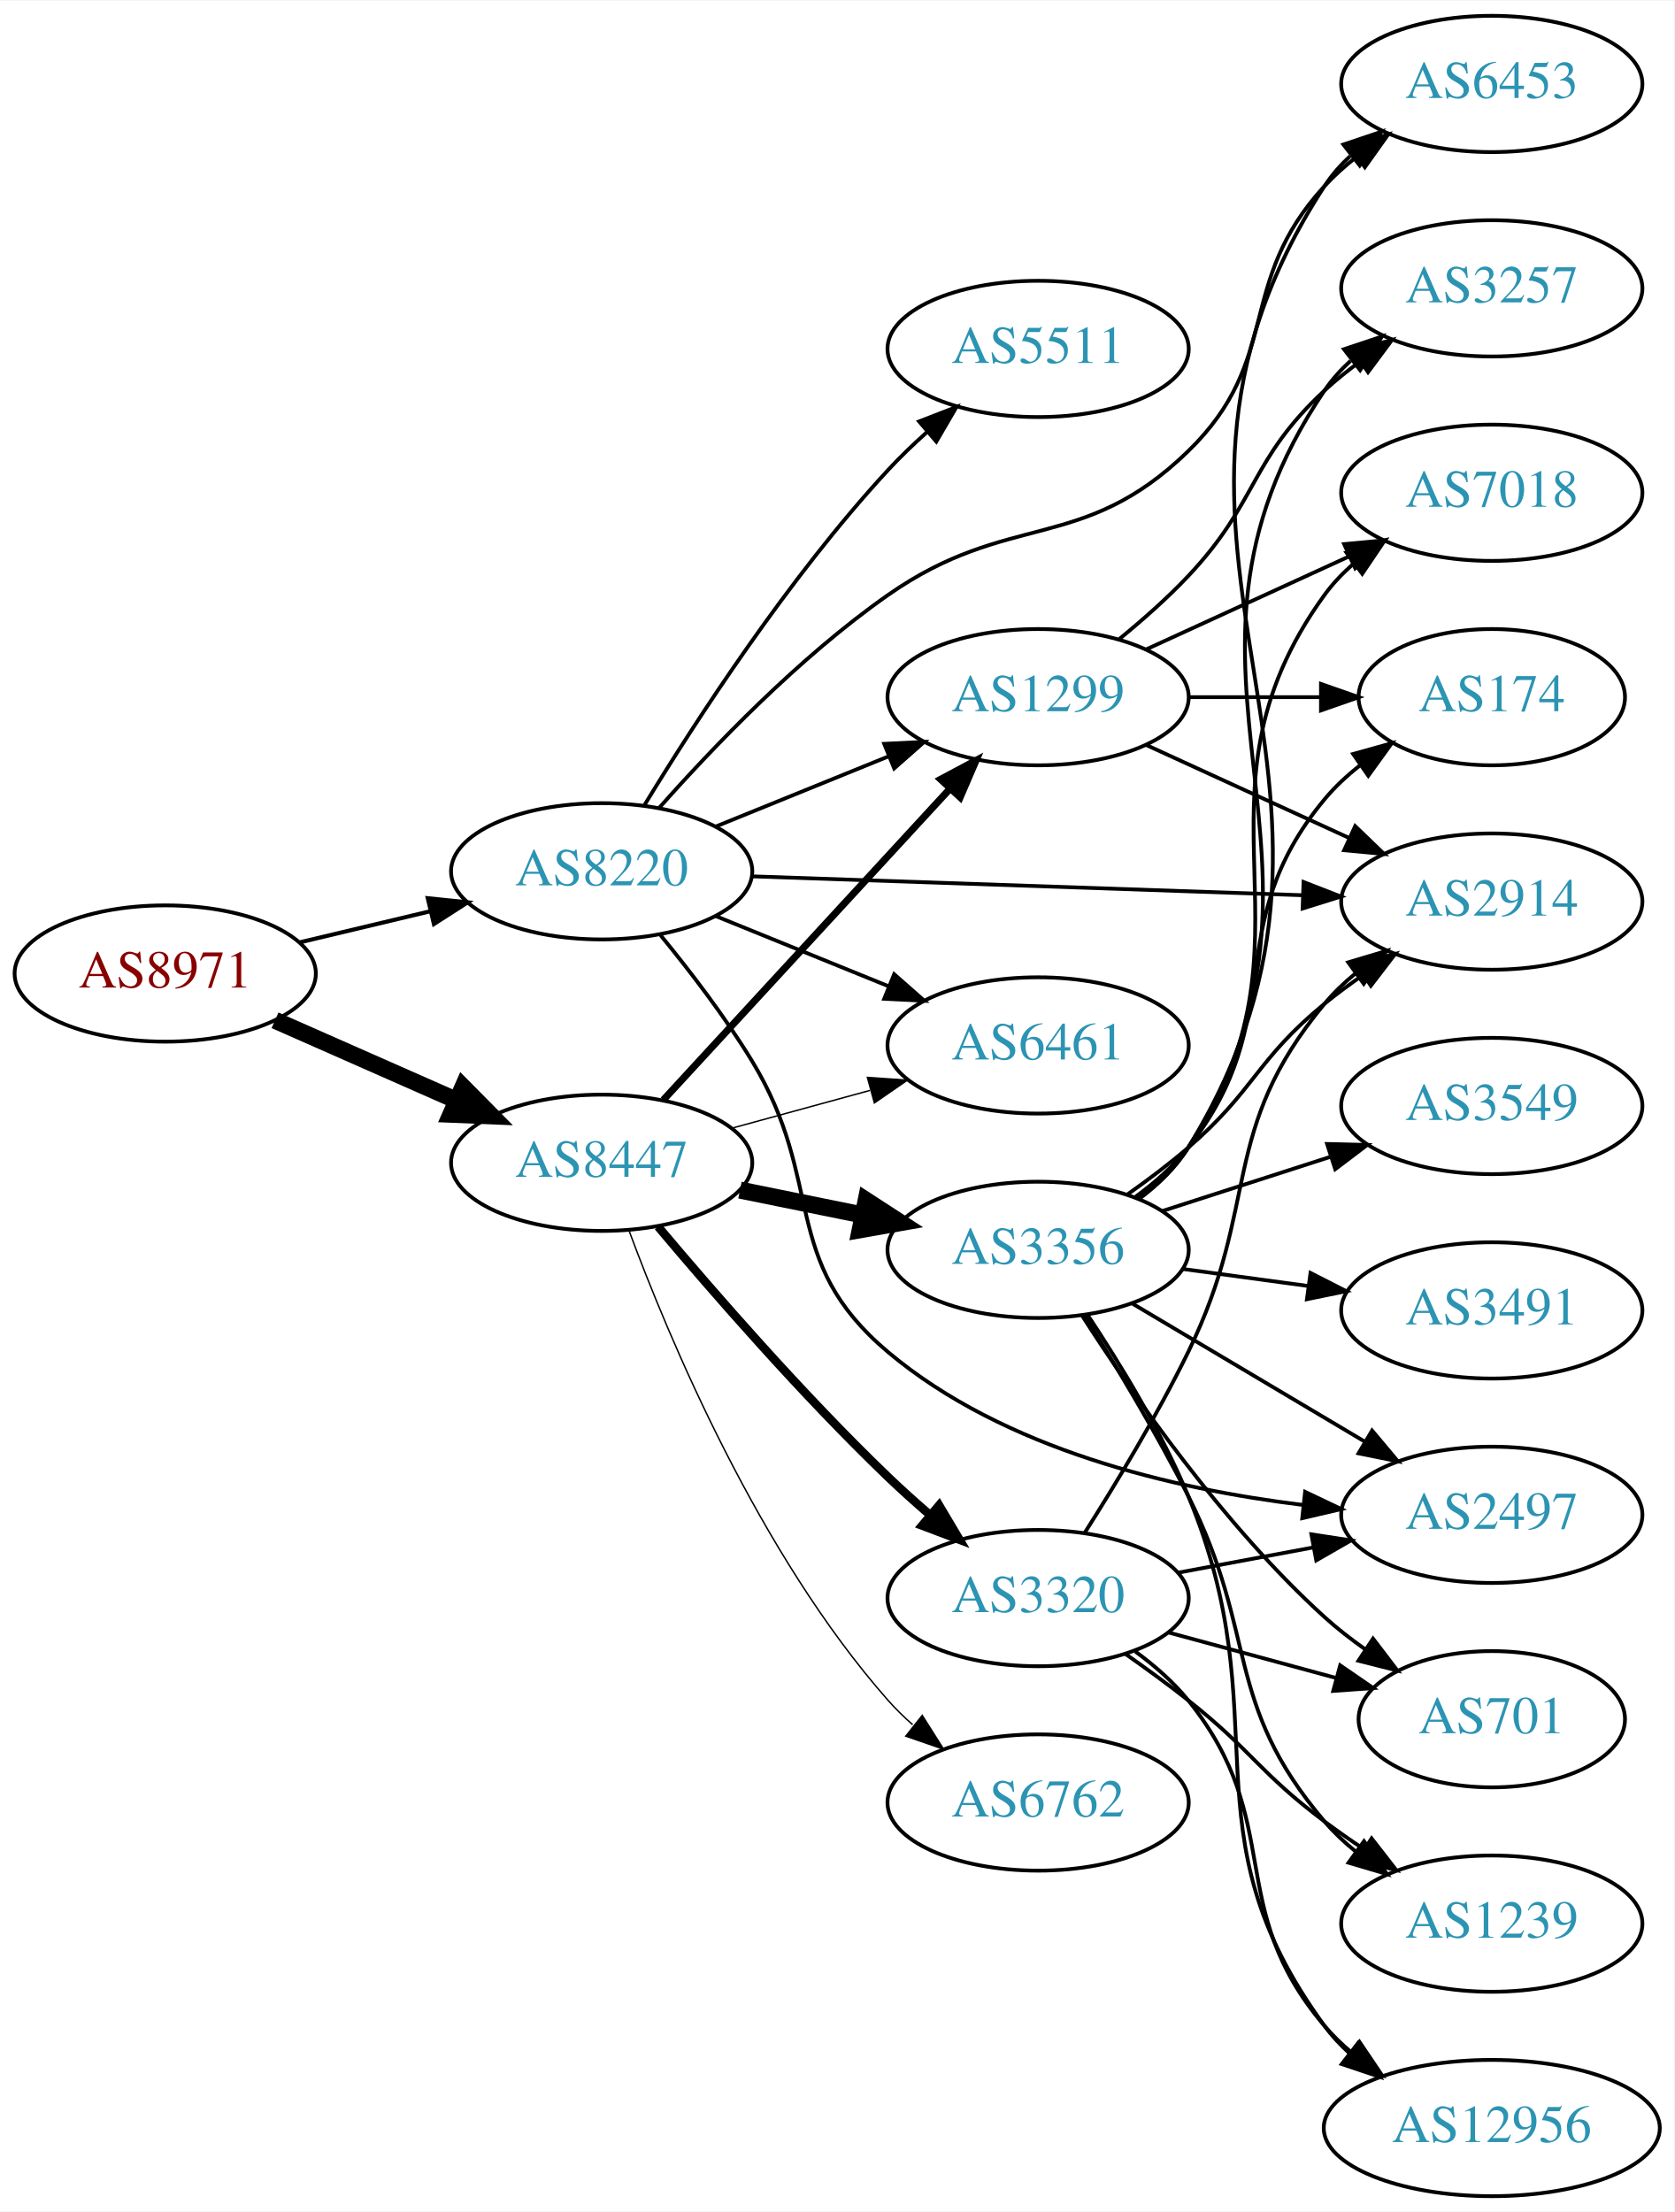
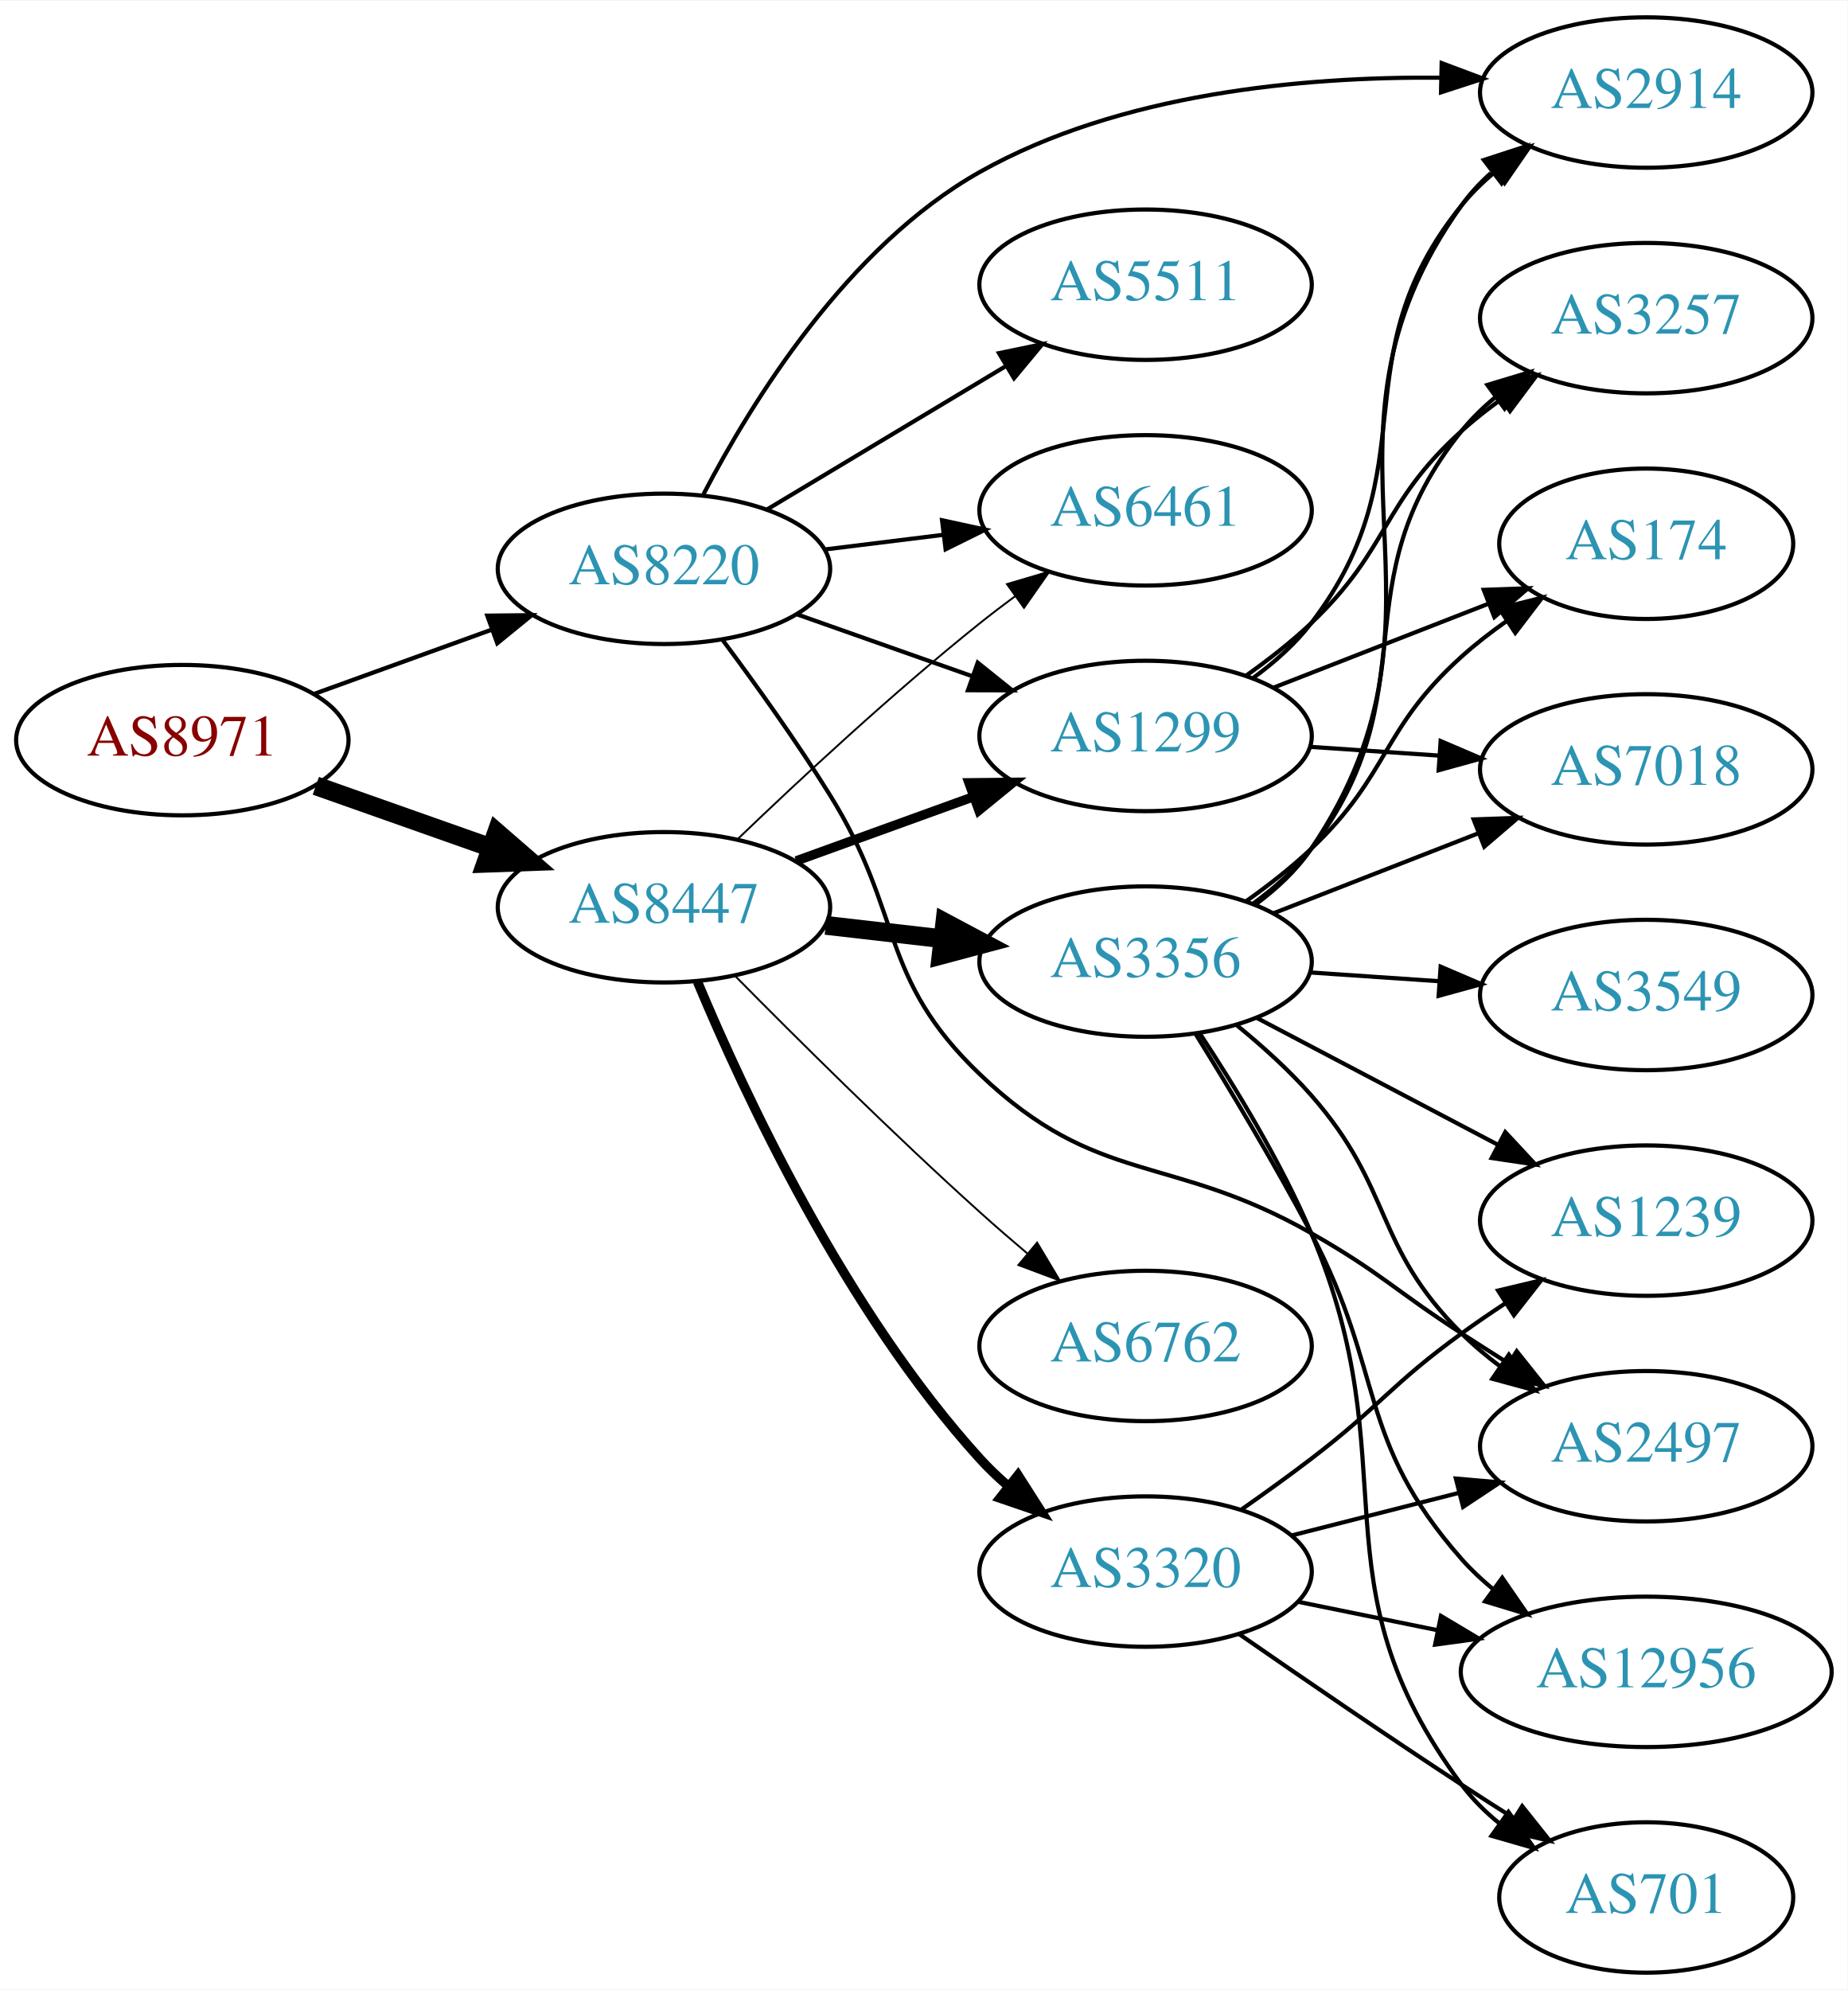
- <svg xmlns="http://www.w3.org/2000/svg" xmlns:xlink="http://www.w3.org/1999/xlink" width="442pt" height="584pt" viewBox="0.00 0.00 442.27 584.00">
-   <g id="graph0" class="graph" transform="scale(1 1) rotate(0) translate(4 580)">
-     <polygon fill="white" stroke="none" points="-4,4 -4,-580 438.271,-580 438.271,4 -4,4" />
+ <svg xmlns="http://www.w3.org/2000/svg" xmlns:xlink="http://www.w3.org/1999/xlink" width="442pt" height="476pt" viewBox="0.00 0.00 442.27 476.00">
+   <g id="graph0" class="graph" transform="scale(1 1) rotate(0) translate(4 472)">
+     <polygon fill="white" stroke="none" points="-4,4 -4,-472 438.271,-472 438.271,4 -4,4" />
    <g id="node1" class="node">
      <g id="a_node1">
        <a xlink:href="/asn/8971" xlink:title="AS8971 ~ UNSPECIFIED [AT]">
-           <ellipse fill="#ffffff" stroke="black" cx="39.647" cy="-323" rx="39.794" ry="18" />
-           <text text-anchor="middle" x="39.647" y="-319.3" font-family="Times,serif" font-size="14.00" fill="#880000">AS8971</text>
+           <ellipse fill="#ffffff" stroke="black" cx="39.647" cy="-295" rx="39.794" ry="18" />
+           <text text-anchor="middle" x="39.647" y="-291.3" font-family="Times,serif" font-size="14.00" fill="#880000">AS8971</text>
        </a>
      </g>
    </g>
    <g id="node2" class="node">
      <g id="a_node2">
        <a xlink:href="/asn/8220" xlink:title="AS8220 ~ COLT [GB]">
-           <ellipse fill="#ffffff" stroke="black" cx="154.939" cy="-350" rx="39.794" ry="18" />
-           <text text-anchor="middle" x="154.939" y="-346.3" font-family="Times,serif" font-size="14.00" fill="#2c94b3">AS8220</text>
+           <ellipse fill="#ffffff" stroke="black" cx="154.939" cy="-336" rx="39.794" ry="18" />
+           <text text-anchor="middle" x="154.939" y="-332.3" font-family="Times,serif" font-size="14.00" fill="#2c94b3">AS8220</text>
        </a>
      </g>
    </g>
    <g id="edge1" class="edge">
-       <path fill="none" stroke="black" stroke-width="1.08" d="M75.254,-331.248C86.125,-333.838 98.279,-336.735 109.722,-339.462" />
-       <polygon fill="black" stroke="black" stroke-width="1.08" points="109.005,-342.889 119.544,-341.803 110.628,-336.08 109.005,-342.889" />
+       <path fill="none" stroke="black" stroke-width="1.023" d="M71.305,-306.095C84.277,-310.79 99.571,-316.324 113.452,-321.348" />
+       <polygon fill="black" stroke="black" stroke-width="1.023" points="112.662,-324.784 123.256,-324.896 115.044,-318.202 112.662,-324.784" />
    </g>
    <g id="node3" class="node">
      <g id="a_node3">
        <a xlink:href="/asn/8447" xlink:title="AS8447 ~ A1 Telekom Austria AG [AT]">
-           <ellipse fill="#ffffff" stroke="black" cx="154.939" cy="-273" rx="39.794" ry="18" />
-           <text text-anchor="middle" x="154.939" y="-269.3" font-family="Times,serif" font-size="14.00" fill="#2c94b3">AS8447</text>
+           <ellipse fill="#ffffff" stroke="black" cx="154.939" cy="-255" rx="39.794" ry="18" />
+           <text text-anchor="middle" x="154.939" y="-251.3" font-family="Times,serif" font-size="14.00" fill="#2c94b3">AS8447</text>
        </a>
      </g>
    </g>
    <g id="edge2" class="edge">
-       <path fill="none" stroke="black" stroke-width="4.5" d="M68.651,-310.64C83.086,-304.27 100.887,-296.414 116.486,-289.53" />
-       <polygon fill="black" stroke="black" stroke-width="4.5" points="118.305,-293.031 125.864,-285.391 115.125,-285.826 118.305,-293.031" />
+       <path fill="none" stroke="black" stroke-width="4.5" d="M71.604,-284.07C84.468,-279.528 99.574,-274.195 113.31,-269.345" />
+       <polygon fill="black" stroke="black" stroke-width="4.5" points="114.9,-272.959 123.019,-265.917 112.279,-265.533 114.9,-272.959" />
    </g>
    <g id="node4" class="node">
      <g id="a_node4">
-         <a xlink:href="/asn/1299" xlink:title="AS1299 ~ Telia Carrier [EU]">
-           <ellipse fill="#ffffff" stroke="black" cx="270.232" cy="-396" rx="39.794" ry="18" />
-           <text text-anchor="middle" x="270.232" y="-392.3" font-family="Times,serif" font-size="14.00" fill="#2c94b3">AS1299</text>
+         <a xlink:href="/asn/5511" xlink:title="AS5511 ~ Orange S.A. [FR]">
+           <ellipse fill="#ffffff" stroke="black" cx="270.232" cy="-404" rx="39.794" ry="18" />
+           <text text-anchor="middle" x="270.232" y="-400.3" font-family="Times,serif" font-size="14.00" fill="#2c94b3">AS5511</text>
        </a>
      </g>
    </g>
    <g id="edge3" class="edge">
-       <path fill="none" stroke="black" d="M185.115,-361.846C198.991,-367.48 215.768,-374.292 230.677,-380.346" />
-       <polygon fill="black" stroke="black" points="229.573,-383.675 240.156,-384.194 232.207,-377.189 229.573,-383.675" />
+       <path fill="none" stroke="black" d="M179.689,-350.255C196.306,-360.229 218.702,-373.671 236.939,-384.617" />
+       <polygon fill="black" stroke="black" points="235.138,-387.618 245.514,-389.764 238.741,-381.616 235.138,-387.618" />
    </g>
    <g id="node5" class="node">
      <g id="a_node5">
-         <a xlink:href="/asn/6453" xlink:title="AS6453 ~ TATA COMMUNICATIONS (AMERICA) INC [US]">
-           <ellipse fill="#ffffff" stroke="black" cx="390.075" cy="-558" rx="39.794" ry="18" />
-           <text text-anchor="middle" x="390.075" y="-554.3" font-family="Times,serif" font-size="14.00" fill="#2c94b3">AS6453</text>
+         <a xlink:href="/asn/2914" xlink:title="AS2914 ~ NTT America, Inc. [US]">
+           <ellipse fill="#ffffff" stroke="black" cx="390.075" cy="-450" rx="39.794" ry="18" />
+           <text text-anchor="middle" x="390.075" y="-446.3" font-family="Times,serif" font-size="14.00" fill="#2c94b3">AS2914</text>
        </a>
      </g>
    </g>
    <g id="edge4" class="edge">
-       <path fill="none" stroke="black" d="M170.065,-366.684C184.186,-382.621 207.121,-406.58 230.586,-423 262.604,-445.406 281.86,-433.758 309.879,-461 334.962,-485.387 322.197,-505.25 345.879,-531 348.423,-533.767 351.313,-536.359 354.364,-538.758" />
-       <polygon fill="black" stroke="black" points="352.503,-541.729 362.689,-544.646 356.546,-536.014 352.503,-541.729" />
+       <path fill="none" stroke="black" d="M164.416,-353.876C175.984,-376.086 198.953,-413.22 230.586,-431 264.047,-449.807 307.696,-453.825 340.712,-453.552" />
+       <polygon fill="black" stroke="black" points="341.111,-457.044 351.032,-453.325 340.958,-450.046 341.111,-457.044" />
    </g>
    <g id="node6" class="node">
      <g id="a_node6">
-         <a xlink:href="/asn/2497" xlink:title="AS2497 ~ Internet Initiative Japan Inc. [JP]">
-           <ellipse fill="#ffffff" stroke="black" cx="390.075" cy="-180" rx="39.794" ry="18" />
-           <text text-anchor="middle" x="390.075" y="-176.3" font-family="Times,serif" font-size="14.00" fill="#2c94b3">AS2497</text>
+         <a xlink:href="/asn/1299" xlink:title="AS1299 ~ Telia Carrier [EU]">
+           <ellipse fill="#ffffff" stroke="black" cx="270.232" cy="-296" rx="39.794" ry="18" />
+           <text text-anchor="middle" x="270.232" y="-292.3" font-family="Times,serif" font-size="14.00" fill="#2c94b3">AS1299</text>
        </a>
      </g>
    </g>
    <g id="edge5" class="edge">
-       <path fill="none" stroke="black" d="M170.518,-333.092C178.213,-323.708 187.502,-311.615 194.586,-300 214.257,-267.748 201.672,-247.314 230.586,-223 261.237,-197.225 305.969,-186.789 340.101,-182.62" />
-       <polygon fill="black" stroke="black" points="340.759,-186.069 350.326,-181.517 340.008,-179.11 340.759,-186.069" />
+       <path fill="none" stroke="black" d="M186.897,-325.07C199.761,-320.528 214.867,-315.195 228.603,-310.345" />
+       <polygon fill="black" stroke="black" points="230.048,-313.547 238.312,-306.917 227.717,-306.946 230.048,-313.547" />
    </g>
    <g id="node7" class="node">
      <g id="a_node7">
-         <a xlink:href="/asn/5511" xlink:title="AS5511 ~ Orange S.A. [FR]">
-           <ellipse fill="#ffffff" stroke="black" cx="270.232" cy="-488" rx="39.794" ry="18" />
-           <text text-anchor="middle" x="270.232" y="-484.3" font-family="Times,serif" font-size="14.00" fill="#2c94b3">AS5511</text>
+         <a xlink:href="/asn/2497" xlink:title="AS2497 ~ Internet Initiative Japan Inc. [JP]">
+           <ellipse fill="#ffffff" stroke="black" cx="390.075" cy="-126" rx="39.794" ry="18" />
+           <text text-anchor="middle" x="390.075" y="-122.3" font-family="Times,serif" font-size="14.00" fill="#2c94b3">AS2497</text>
        </a>
      </g>
    </g>
    <g id="edge6" class="edge">
-       <path fill="none" stroke="black" d="M166.286,-367.568C179.639,-389.498 204.3,-427.578 230.586,-456 233.732,-459.401 237.239,-462.771 240.821,-465.975" />
-       <polygon fill="black" stroke="black" points="238.792,-468.845 248.672,-472.672 243.335,-463.519 238.792,-468.845" />
+       <path fill="none" stroke="black" d="M169.051,-318.878C176.82,-308.447 186.662,-294.721 194.586,-282 212.459,-253.308 206.138,-238.345 230.586,-215 258.849,-188.012 275.916,-196.331 309.879,-177 326.591,-167.488 329.724,-163.431 345.879,-153 349.473,-150.679 353.251,-148.272 357.016,-145.893" />
+       <polygon fill="black" stroke="black" points="359.076,-148.732 365.681,-140.448 355.352,-142.805 359.076,-148.732" />
    </g>
    <g id="node8" class="node">
      <g id="a_node8">
-         <a xlink:href="/asn/2914" xlink:title="AS2914 ~ NTT America, Inc. [US]">
-           <ellipse fill="#ffffff" stroke="black" cx="390.075" cy="-342" rx="39.794" ry="18" />
-           <text text-anchor="middle" x="390.075" y="-338.3" font-family="Times,serif" font-size="14.00" fill="#2c94b3">AS2914</text>
+         <a xlink:href="/asn/6461" xlink:title="AS6461 ~ Zayo Bandwidth [US]">
+           <ellipse fill="#ffffff" stroke="black" cx="270.232" cy="-350" rx="39.794" ry="18" />
+           <text text-anchor="middle" x="270.232" y="-346.3" font-family="Times,serif" font-size="14.00" fill="#2c94b3">AS6461</text>
        </a>
      </g>
    </g>
    <g id="edge7" class="edge">
-       <path fill="none" stroke="black" d="M194.699,-348.67C234.615,-347.3 296.933,-345.162 340.205,-343.677" />
-       <polygon fill="black" stroke="black" points="340.349,-347.174 350.223,-343.333 340.109,-340.178 340.349,-347.174" />
+       <path fill="none" stroke="black" d="M193.35,-340.623C202.438,-341.746 212.275,-342.962 221.76,-344.134" />
+       <polygon fill="black" stroke="black" points="221.508,-347.629 231.861,-345.382 222.366,-340.682 221.508,-347.629" />
+     </g>
+     <g id="edge10" class="edge">
+       <path fill="none" stroke="black" stroke-width="2.25" d="M186.598,-266.095C199.57,-270.79 214.864,-276.324 228.745,-281.348" />
+       <polygon fill="black" stroke="black" stroke-width="2.25" points="227.955,-284.784 238.549,-284.896 230.337,-278.202 227.955,-284.784" />
+     </g>
+     <g id="edge9" class="edge">
+       <path fill="none" stroke="black" stroke-width="0.45" d="M172.583,-271.312C187.359,-285.51 209.772,-306.363 230.586,-323 233.289,-325.161 236.154,-327.344 239.052,-329.484" />
+       <polygon fill="black" stroke="black" stroke-width="0.45" points="237.044,-332.35 247.207,-335.344 241.128,-326.666 237.044,-332.35" />
    </g>
    <g id="node9" class="node">
      <g id="a_node9">
-         <a xlink:href="/asn/6461" xlink:title="AS6461 ~ Zayo Bandwidth [US]">
-           <ellipse fill="#ffffff" stroke="black" cx="270.232" cy="-304" rx="39.794" ry="18" />
-           <text text-anchor="middle" x="270.232" y="-300.3" font-family="Times,serif" font-size="14.00" fill="#2c94b3">AS6461</text>
+         <a xlink:href="/asn/3356" xlink:title="AS3356 ~ Level 3 Parent, LLC [US]">
+           <ellipse fill="#ffffff" stroke="black" cx="270.232" cy="-242" rx="39.794" ry="18" />
+           <text text-anchor="middle" x="270.232" y="-238.3" font-family="Times,serif" font-size="14.00" fill="#2c94b3">AS3356</text>
        </a>
      </g>
    </g>
    <g id="edge8" class="edge">
-       <path fill="none" stroke="black" d="M185.115,-338.154C198.991,-332.52 215.768,-325.708 230.677,-319.654" />
-       <polygon fill="black" stroke="black" points="232.207,-322.811 240.156,-315.806 229.573,-316.325 232.207,-322.811" />
-     </g>
-     <g id="edge10" class="edge">
-       <path fill="none" stroke="black" stroke-width="1.875" d="M171.219,-289.588C190.73,-310.771 224.638,-347.584 247.008,-371.872" />
-       <polygon fill="black" stroke="black" stroke-width="1.875" points="244.484,-374.298 253.833,-379.282 249.633,-369.555 244.484,-374.298" />
-     </g>
-     <g id="edge12" class="edge">
-       <path fill="none" stroke="black" stroke-width="0.375" d="M189.318,-282.133C200.741,-285.259 213.691,-288.802 225.79,-292.113" />
-       <polygon fill="black" stroke="black" stroke-width="0.375" points="225.131,-295.561 235.701,-294.825 226.979,-288.81 225.131,-295.561" />
+       <path fill="none" stroke="black" stroke-width="4.5" d="M193.664,-250.671C202.646,-249.641 212.344,-248.528 221.702,-247.454" />
+       <polygon fill="black" stroke="black" stroke-width="4.5" points="222.186,-251.362 231.672,-246.31 221.289,-243.538 222.186,-251.362" />
    </g>
    <g id="node10" class="node">
      <g id="a_node10">
-         <a xlink:href="/asn/3356" xlink:title="AS3356 ~ Level 3 Parent, LLC [US]">
-           <ellipse fill="#ffffff" stroke="black" cx="270.232" cy="-250" rx="39.794" ry="18" />
-           <text text-anchor="middle" x="270.232" y="-246.3" font-family="Times,serif" font-size="14.00" fill="#2c94b3">AS3356</text>
-         </a>
-       </g>
-     </g>
-     <g id="edge9" class="edge">
-       <path fill="none" stroke="black" stroke-width="4.5" d="M191.475,-265.786C201.704,-263.709 213.004,-261.415 223.747,-259.234" />
-       <polygon fill="black" stroke="black" stroke-width="4.5" points="224.806,-263.037 233.823,-257.189 223.239,-255.319 224.806,-263.037" />
+         <a xlink:href="/asn/3320" xlink:title="AS3320 ~ DTAG [DE]">
+           <ellipse fill="#ffffff" stroke="black" cx="270.232" cy="-96" rx="39.794" ry="18" />
+           <text text-anchor="middle" x="270.232" y="-92.3" font-family="Times,serif" font-size="14.00" fill="#2c94b3">AS3320</text>
+         </a>
+       </g>
+     </g>
+     <g id="edge11" class="edge">
+       <path fill="none" stroke="black" stroke-width="2.25" d="M162.966,-237.175C174.223,-210.214 198.354,-158.454 230.586,-123 232.599,-120.786 234.825,-118.653 237.163,-116.624" />
+       <polygon fill="black" stroke="black" stroke-width="2.25" points="239.692,-119.088 245.391,-110.157 235.366,-113.585 239.692,-119.088" />
    </g>
    <g id="node11" class="node">
      <g id="a_node11">
        <a xlink:href="/asn/6762" xlink:title="AS6762 ~ TELECOM ITALIA SPARKLE S.p.A. [IT]">
-           <ellipse fill="#ffffff" stroke="black" cx="270.232" cy="-104" rx="39.794" ry="18" />
-           <text text-anchor="middle" x="270.232" y="-100.3" font-family="Times,serif" font-size="14.00" fill="#2c94b3">AS6762</text>
-         </a>
-       </g>
-     </g>
-     <g id="edge11" class="edge">
-       <path fill="none" stroke="black" stroke-width="0.375" d="M162.118,-255.21C172.704,-226.597 196.515,-169.653 230.586,-131 232.565,-128.755 234.767,-126.601 237.088,-124.557" />
-       <polygon fill="black" stroke="black" stroke-width="0.375" points="239.621,-127.015 245.286,-118.062 235.274,-121.528 239.621,-127.015" />
+           <ellipse fill="#ffffff" stroke="black" cx="270.232" cy="-150" rx="39.794" ry="18" />
+           <text text-anchor="middle" x="270.232" y="-146.3" font-family="Times,serif" font-size="14.00" fill="#2c94b3">AS6762</text>
+         </a>
+       </g>
+     </g>
+     <g id="edge12" class="edge">
+       <path fill="none" stroke="black" stroke-width="0.45" d="M171.878,-238.655C186.744,-223.594 209.704,-200.797 230.586,-182 234.199,-178.747 238.074,-175.392 241.925,-172.133" />
+       <polygon fill="black" stroke="black" stroke-width="0.45" points="244.266,-174.738 249.702,-165.644 239.782,-169.363 244.266,-174.738" />
+     </g>
+     <g id="edge24" class="edge">
+       <path fill="none" stroke="black" d="M296.076,-309.948C301.156,-313.674 306.098,-318.06 309.879,-323 338.589,-360.511 316.219,-386.236 345.879,-423 348.239,-425.925 351.006,-428.623 353.98,-431.089" />
+       <polygon fill="black" stroke="black" points="352.052,-434.015 362.197,-437.07 356.171,-428.356 352.052,-434.015" />
    </g>
    <g id="node12" class="node">
      <g id="a_node12">
-         <a xlink:href="/asn/3320" xlink:title="AS3320 ~ DTAG [DE]">
-           <ellipse fill="#ffffff" stroke="black" cx="270.232" cy="-158" rx="39.794" ry="18" />
-           <text text-anchor="middle" x="270.232" y="-154.3" font-family="Times,serif" font-size="14.00" fill="#2c94b3">AS3320</text>
-         </a>
-       </g>
+         <a xlink:href="/asn/3257" xlink:title="AS3257 ~ GTT [DE]">
+           <ellipse fill="#ffffff" stroke="black" cx="390.075" cy="-396" rx="39.794" ry="18" />
+           <text text-anchor="middle" x="390.075" y="-392.3" font-family="Times,serif" font-size="14.00" fill="#2c94b3">AS3257</text>
+         </a>
+       </g>
+     </g>
+     <g id="edge23" class="edge">
+       <path fill="none" stroke="black" d="M294.175,-310.353C299.568,-314.172 305.125,-318.497 309.879,-323 328.727,-340.853 326.58,-351.635 345.879,-369 348.827,-371.653 352.068,-374.205 355.408,-376.609" />
+       <polygon fill="black" stroke="black" points="353.556,-379.582 363.807,-382.259 357.463,-373.773 353.556,-379.582" />
+     </g>
+     <g id="node13" class="node">
+       <g id="a_node13">
+         <a xlink:href="/asn/174" xlink:title="AS174 ~ Cogent Communications [US]">
+           <ellipse fill="#ffffff" stroke="black" cx="390.075" cy="-342" rx="35.194" ry="18" />
+           <text text-anchor="middle" x="390.075" y="-338.3" font-family="Times,serif" font-size="14.00" fill="#2c94b3">AS174</text>
+         </a>
+       </g>
+     </g>
+     <g id="edge25" class="edge">
+       <path fill="none" stroke="black" d="M300.969,-307.608C316.586,-313.704 335.863,-321.229 352.4,-327.684" />
+       <polygon fill="black" stroke="black" points="351.183,-330.966 361.771,-331.342 353.728,-324.445 351.183,-330.966" />
+     </g>
+     <g id="node16" class="node">
+       <g id="a_node16">
+         <a xlink:href="/asn/7018" xlink:title="AS7018 ~ AT&amp;T Services, Inc. [US]">
+           <ellipse fill="#ffffff" stroke="black" cx="390.075" cy="-288" rx="39.794" ry="18" />
+           <text text-anchor="middle" x="390.075" y="-284.3" font-family="Times,serif" font-size="14.00" fill="#2c94b3">AS7018</text>
+         </a>
+       </g>
+     </g>
+     <g id="edge22" class="edge">
+       <path fill="none" stroke="black" d="M309.493,-293.403C319.372,-292.732 330.138,-292.001 340.468,-291.3" />
+       <polygon fill="black" stroke="black" points="340.864,-294.781 350.604,-290.612 340.389,-287.797 340.864,-294.781" />
+     </g>
+     <g id="edge17" class="edge">
+       <path fill="none" stroke="black" d="M296.509,-255.635C301.568,-259.378 306.391,-263.85 309.879,-269 349.295,-327.198 304.987,-365.829 345.879,-423 347.885,-425.805 350.283,-428.383 352.906,-430.736" />
+       <polygon fill="black" stroke="black" points="351.213,-433.846 361.286,-437.13 355.459,-428.281 351.213,-433.846" />
+     </g>
+     <g id="edge15" class="edge">
+       <path fill="none" stroke="black" d="M291.977,-226.838C298.107,-221.844 304.587,-216.018 309.879,-210 329.664,-187.499 324.642,-174.137 345.879,-153 348.69,-150.202 351.841,-147.556 355.128,-145.095" />
+       <polygon fill="black" stroke="black" points="357.197,-147.92 363.459,-139.374 353.234,-142.149 357.197,-147.92" />
    </g>
    <g id="edge13" class="edge">
-       <path fill="none" stroke="black" stroke-width="2.25" d="M169.85,-256.12C184.355,-238.865 208.077,-211.608 230.586,-190 234.093,-186.633 237.908,-183.213 241.73,-179.924" />
-       <polygon fill="black" stroke="black" stroke-width="2.25" points="244.078,-182.522 249.488,-173.413 239.578,-177.161 244.078,-182.522" />
-     </g>
-     <g id="edge28" class="edge">
-       <path fill="none" stroke="black" d="M298.861,-383.339C314.818,-376.027 335.089,-366.739 352.371,-358.819" />
-       <polygon fill="black" stroke="black" points="353.986,-361.929 361.619,-354.581 351.07,-355.565 353.986,-361.929" />
+       <path fill="none" stroke="black" d="M296.076,-255.948C301.156,-259.674 306.098,-264.06 309.879,-269 338.589,-306.511 316.219,-332.236 345.879,-369 348.239,-371.925 351.006,-374.623 353.98,-377.089" />
+       <polygon fill="black" stroke="black" points="352.052,-380.015 362.197,-383.07 356.171,-374.356 352.052,-380.015" />
+     </g>
+     <g id="edge14" class="edge">
+       <path fill="none" stroke="black" d="M294.175,-256.353C299.568,-260.172 305.125,-264.497 309.879,-269 328.727,-286.853 326.58,-297.635 345.879,-315 349.224,-318.009 352.945,-320.889 356.761,-323.572" />
+       <polygon fill="black" stroke="black" points="354.881,-326.524 365.157,-329.103 358.732,-320.679 354.881,-326.524" />
    </g>
    <g id="node14" class="node">
      <g id="a_node14">
-         <a xlink:href="/asn/174" xlink:title="AS174 ~ Cogent Communications [US]">
-           <ellipse fill="#ffffff" stroke="black" cx="390.075" cy="-396" rx="35.194" ry="18" />
-           <text text-anchor="middle" x="390.075" y="-392.3" font-family="Times,serif" font-size="14.00" fill="#2c94b3">AS174</text>
-         </a>
-       </g>
-     </g>
-     <g id="edge25" class="edge">
-       <path fill="none" stroke="black" d="M310.145,-396C321.232,-396 333.391,-396 344.774,-396" />
-       <polygon fill="black" stroke="black" points="344.955,-399.5 354.955,-396 344.955,-392.5 344.955,-399.5" />
+         <a xlink:href="/asn/1239" xlink:title="AS1239 ~ Sprint [US]">
+           <ellipse fill="#ffffff" stroke="black" cx="390.075" cy="-180" rx="39.794" ry="18" />
+           <text text-anchor="middle" x="390.075" y="-176.3" font-family="Times,serif" font-size="14.00" fill="#2c94b3">AS1239</text>
+         </a>
+       </g>
+     </g>
+     <g id="edge16" class="edge">
+       <path fill="none" stroke="black" d="M296.802,-228.547C313.712,-219.65 336.085,-207.879 354.566,-198.156" />
+       <polygon fill="black" stroke="black" points="356.335,-201.18 363.555,-193.427 353.075,-194.986 356.335,-201.18" />
    </g>
    <g id="node15" class="node">
      <g id="a_node15">
-         <a xlink:href="/asn/3257" xlink:title="AS3257 ~ GTT [DE]">
-           <ellipse fill="#ffffff" stroke="black" cx="390.075" cy="-504" rx="39.794" ry="18" />
-           <text text-anchor="middle" x="390.075" y="-500.3" font-family="Times,serif" font-size="14.00" fill="#2c94b3">AS3257</text>
-         </a>
-       </g>
-     </g>
-     <g id="edge26" class="edge">
-       <path fill="none" stroke="black" d="M291.721,-411.396C297.841,-416.399 304.379,-422.171 309.879,-428 328.426,-447.654 326.067,-458.621 345.879,-477 348.786,-479.697 352.001,-482.278 355.325,-484.7" />
-       <polygon fill="black" stroke="black" points="353.46,-487.665 363.704,-490.371 357.384,-481.868 353.46,-487.665" />
+         <a xlink:href="/asn/701" xlink:title="AS701 ~ UUNET [US]">
+           <ellipse fill="#ffffff" stroke="black" cx="390.075" cy="-18" rx="35.194" ry="18" />
+           <text text-anchor="middle" x="390.075" y="-14.3" font-family="Times,serif" font-size="14.00" fill="#2c94b3">AS701</text>
+         </a>
+       </g>
+     </g>
+     <g id="edge18" class="edge">
+       <path fill="none" stroke="black" d="M283.244,-224.75C291.658,-212.028 302.648,-194.041 309.879,-177 333.634,-121.022 309.603,-93.804 345.879,-45 348.431,-41.566 351.561,-38.466 354.96,-35.697" />
+       <polygon fill="black" stroke="black" points="357.098,-38.471 363.231,-29.831 353.049,-32.761 357.098,-38.471" />
+     </g>
+     <g id="edge19" class="edge">
+       <path fill="none" stroke="black" d="M300.969,-253.608C315.763,-259.382 333.84,-266.439 349.762,-272.654" />
+       <polygon fill="black" stroke="black" points="348.76,-276.02 359.348,-276.396 351.305,-269.499 348.76,-276.02" />
    </g>
    <g id="node17" class="node">
      <g id="a_node17">
-         <a xlink:href="/asn/7018" xlink:title="AS7018 ~ AT&amp;T Services, Inc. [US]">
-           <ellipse fill="#ffffff" stroke="black" cx="390.075" cy="-450" rx="39.794" ry="18" />
-           <text text-anchor="middle" x="390.075" y="-446.3" font-family="Times,serif" font-size="14.00" fill="#2c94b3">AS7018</text>
-         </a>
-       </g>
-     </g>
-     <g id="edge27" class="edge">
-       <path fill="none" stroke="black" d="M298.861,-408.661C314.818,-415.973 335.089,-425.261 352.371,-433.181" />
-       <polygon fill="black" stroke="black" points="351.07,-436.435 361.619,-437.419 353.986,-430.071 351.07,-436.435" />
-     </g>
-     <g id="edge24" class="edge">
-       <path fill="none" stroke="black" d="M296.854,-263.413C301.894,-267.167 306.623,-271.7 309.879,-277 369.561,-374.149 283.731,-435.409 345.879,-531 347.759,-533.892 350.069,-536.529 352.633,-538.922" />
-       <polygon fill="black" stroke="black" points="350.88,-541.993 360.919,-545.38 355.183,-536.472 350.88,-541.993" />
-     </g>
-     <g id="edge23" class="edge">
-       <path fill="none" stroke="black" d="M295.08,-235.834C312.73,-225.35 336.981,-210.944 356.43,-199.392" />
-       <polygon fill="black" stroke="black" points="358.453,-202.261 365.263,-194.144 354.878,-196.242 358.453,-202.261" />
-     </g>
-     <g id="edge14" class="edge">
-       <path fill="none" stroke="black" d="M293.881,-264.678C299.284,-268.487 304.918,-272.726 309.879,-277 327.505,-292.184 327.87,-300.272 345.879,-315 349.114,-317.645 352.626,-320.234 356.203,-322.697" />
-       <polygon fill="black" stroke="black" points="354.285,-325.625 364.567,-328.182 358.124,-319.771 354.285,-325.625" />
-     </g>
-     <g id="node13" class="node">
-       <g id="a_node13">
        <a xlink:href="/asn/12956" xlink:title="AS12956 ~ TELXIUS [ES]">
-           <ellipse fill="#ffffff" stroke="black" cx="390.075" cy="-18" rx="44.393" ry="18" />
-           <text text-anchor="middle" x="390.075" y="-14.3" font-family="Times,serif" font-size="14.00" fill="#2c94b3">AS12956</text>
-         </a>
-       </g>
-     </g>
-     <g id="edge15" class="edge">
-       <path fill="none" stroke="black" d="M283.319,-232.782C291.77,-220.075 302.772,-202.093 309.879,-185 334.545,-125.677 307.929,-96.84 345.879,-45 347.812,-42.36 350.088,-39.919 352.569,-37.674" />
-       <polygon fill="black" stroke="black" points="354.73,-40.427 360.482,-31.529 350.437,-34.898 354.73,-40.427" />
-     </g>
-     <g id="edge16" class="edge">
-       <path fill="none" stroke="black" d="M295.976,-264.025C301.061,-267.748 306.031,-272.113 309.879,-277 337.041,-311.498 317.843,-335.208 345.879,-369 348.611,-372.293 351.852,-375.305 355.314,-378.025" />
-       <polygon fill="black" stroke="black" points="353.448,-380.991 363.653,-383.838 357.45,-375.248 353.448,-380.991" />
-     </g>
-     <g id="edge17" class="edge">
-       <path fill="none" stroke="black" d="M296.708,-263.504C301.756,-267.254 306.525,-271.762 309.879,-277 358.582,-353.061 295.246,-402.21 345.879,-477 347.812,-479.856 350.159,-482.469 352.749,-484.845" />
-       <polygon fill="black" stroke="black" points="351.021,-487.933 361.074,-491.277 355.3,-482.394 351.021,-487.933" />
-     </g>
-     <g id="node16" class="node">
-       <g id="a_node16">
-         <a xlink:href="/asn/3549" xlink:title="AS3549 ~ Level 3 Parent, LLC [US]">
-           <ellipse fill="#ffffff" stroke="black" cx="390.075" cy="-288" rx="39.794" ry="18" />
-           <text text-anchor="middle" x="390.075" y="-284.3" font-family="Times,serif" font-size="14.00" fill="#2c94b3">AS3549</text>
-         </a>
-       </g>
-     </g>
-     <g id="edge18" class="edge">
-       <path fill="none" stroke="black" d="M303.122,-260.283C316.746,-264.677 332.832,-269.864 347.382,-274.555" />
-       <polygon fill="black" stroke="black" points="346.568,-277.97 357.16,-277.708 348.716,-271.308 346.568,-277.97" />
-     </g>
-     <g id="edge19" class="edge">
-       <path fill="none" stroke="black" d="M296.463,-263.667C301.524,-267.408 306.36,-271.871 309.879,-277 347.691,-332.107 306.67,-368.878 345.879,-423 348.084,-426.044 350.747,-428.821 353.656,-431.337" />
-       <polygon fill="black" stroke="black" points="351.672,-434.222 361.783,-437.386 355.852,-428.608 351.672,-434.222" />
+           <ellipse fill="#ffffff" stroke="black" cx="390.075" cy="-72" rx="44.393" ry="18" />
+           <text text-anchor="middle" x="390.075" y="-68.3" font-family="Times,serif" font-size="14.00" fill="#2c94b3">AS12956</text>
+         </a>
+       </g>
+     </g>
+     <g id="edge20" class="edge">
+       <path fill="none" stroke="black" d="M282.233,-224.626C290.256,-211.692 301.197,-193.498 309.879,-177 327.659,-143.212 320.638,-127.647 345.879,-99 348.17,-96.4 350.772,-93.963 353.536,-91.7" />
+       <polygon fill="black" stroke="black" points="355.615,-94.516 361.63,-85.794 351.489,-88.861 355.615,-94.516" />
    </g>
    <g id="node18" class="node">
      <g id="a_node18">
-         <a xlink:href="/asn/701" xlink:title="AS701 ~ UUNET [US]">
-           <ellipse fill="#ffffff" stroke="black" cx="390.075" cy="-126" rx="35.194" ry="18" />
-           <text text-anchor="middle" x="390.075" y="-122.3" font-family="Times,serif" font-size="14.00" fill="#2c94b3">AS701</text>
-         </a>
-       </g>
-     </g>
-     <g id="edge20" class="edge">
-       <path fill="none" stroke="black" d="M281.787,-232.732C294.985,-212.083 319.124,-177.272 345.879,-153 349.211,-149.977 352.925,-147.089 356.737,-144.402" />
-       <polygon fill="black" stroke="black" points="358.709,-147.294 365.13,-138.866 354.855,-141.451 358.709,-147.294" />
-     </g>
-     <g id="node19" class="node">
-       <g id="a_node19">
-         <a xlink:href="/asn/1239" xlink:title="AS1239 ~ Sprint [US]">
-           <ellipse fill="#ffffff" stroke="black" cx="390.075" cy="-72" rx="39.794" ry="18" />
-           <text text-anchor="middle" x="390.075" y="-68.3" font-family="Times,serif" font-size="14.00" fill="#2c94b3">AS1239</text>
+         <a xlink:href="/asn/3549" xlink:title="AS3549 ~ Level 3 Parent, LLC [US]">
+           <ellipse fill="#ffffff" stroke="black" cx="390.075" cy="-234" rx="39.794" ry="18" />
+           <text text-anchor="middle" x="390.075" y="-230.3" font-family="Times,serif" font-size="14.00" fill="#2c94b3">AS3549</text>
        </a>
      </g>
    </g>
    <g id="edge21" class="edge">
-       <path fill="none" stroke="black" d="M282.411,-232.717C290.522,-219.829 301.495,-201.651 309.879,-185 328.513,-147.99 319.049,-130.577 345.879,-99 348.313,-96.136 351.129,-93.478 354.133,-91.038" />
-       <polygon fill="black" stroke="black" points="356.322,-93.775 362.393,-85.093 352.232,-88.094 356.322,-93.775" />
-     </g>
-     <g id="node20" class="node">
-       <g id="a_node20">
-         <a xlink:href="/asn/3491" xlink:title="AS3491 ~ PCCW Global, Inc. [US]">
-           <ellipse fill="#ffffff" stroke="black" cx="390.075" cy="-234" rx="39.794" ry="18" />
-           <text text-anchor="middle" x="390.075" y="-230.3" font-family="Times,serif" font-size="14.00" fill="#2c94b3">AS3491</text>
-         </a>
-       </g>
-     </g>
-     <g id="edge22" class="edge">
-       <path fill="none" stroke="black" d="M308.519,-244.938C319.05,-243.508 330.653,-241.932 341.693,-240.433" />
-       <polygon fill="black" stroke="black" points="342.189,-243.898 351.627,-239.084 341.247,-236.962 342.189,-243.898" />
-     </g>
-     <g id="edge33" class="edge">
-       <path fill="none" stroke="black" d="M307.229,-164.72C318.433,-166.812 330.946,-169.148 342.751,-171.352" />
-       <polygon fill="black" stroke="black" points="342.42,-174.85 352.892,-173.245 343.705,-167.969 342.42,-174.85" />
-     </g>
-     <g id="edge32" class="edge">
-       <path fill="none" stroke="black" d="M282.527,-175.225C290.696,-188.084 301.691,-206.252 309.879,-223 329.163,-262.447 317.843,-281.208 345.879,-315 348.279,-317.893 351.072,-320.569 354.063,-323.021" />
-       <polygon fill="black" stroke="black" points="352.15,-325.957 362.303,-328.983 356.253,-320.286 352.15,-325.957" />
-     </g>
-     <g id="edge31" class="edge">
-       <path fill="none" stroke="black" d="M295.891,-143.907C300.981,-140.188 305.974,-135.842 309.879,-131 335.892,-98.747 319.049,-76.577 345.879,-45 347.998,-42.506 350.406,-40.169 352.977,-37.996" />
-       <polygon fill="black" stroke="black" points="355.125,-40.76 361.046,-31.974 350.938,-35.151 355.125,-40.76" />
-     </g>
-     <g id="edge30" class="edge">
-       <path fill="none" stroke="black" d="M304.686,-148.916C318.508,-145.162 334.645,-140.78 349.085,-136.859" />
-       <polygon fill="black" stroke="black" points="350.028,-140.23 358.761,-134.232 348.193,-133.475 350.028,-140.23" />
+       <path fill="none" stroke="black" d="M309.493,-239.403C319.372,-238.732 330.138,-238.001 340.468,-237.3" />
+       <polygon fill="black" stroke="black" points="340.864,-240.781 350.604,-236.612 340.389,-233.797 340.864,-240.781" />
+     </g>
+     <g id="edge26" class="edge">
+       <path fill="none" stroke="black" d="M305.317,-104.677C317.776,-107.849 332.048,-111.482 345.238,-114.84" />
+       <polygon fill="black" stroke="black" points="344.512,-118.267 355.067,-117.342 346.239,-111.483 344.512,-118.267" />
+     </g>
+     <g id="edge28" class="edge">
+       <path fill="none" stroke="black" d="M293.132,-110.818C298.663,-114.692 304.545,-118.926 309.879,-123 326.43,-135.642 329.009,-140.785 345.879,-153 349.264,-155.451 352.87,-157.916 356.502,-160.308" />
+       <polygon fill="black" stroke="black" points="354.621,-163.26 364.928,-165.713 358.4,-157.368 354.621,-163.26" />
    </g>
    <g id="edge29" class="edge">
-       <path fill="none" stroke="black" d="M293.223,-143.299C298.753,-139.423 304.611,-135.158 309.879,-131 326.682,-117.736 328.742,-111.83 345.879,-99 349.224,-96.496 352.806,-93.996 356.423,-91.585" />
-       <polygon fill="black" stroke="black" points="358.328,-94.521 364.833,-86.157 354.532,-88.639 358.328,-94.521" />
+       <path fill="none" stroke="black" d="M292.635,-81.037C307.475,-70.746 327.75,-56.852 345.879,-45 349.922,-42.357 354.207,-39.612 358.446,-36.93" />
+       <polygon fill="black" stroke="black" points="360.383,-39.846 366.99,-31.564 356.66,-33.918 360.383,-39.846" />
+     </g>
+     <g id="edge27" class="edge">
+       <path fill="none" stroke="black" d="M306.589,-88.799C317.074,-86.664 328.751,-84.286 339.943,-82.006" />
+       <polygon fill="black" stroke="black" points="340.937,-85.376 350.037,-79.951 339.54,-78.517 340.937,-85.376" />
    </g>
  </g>
</svg>
